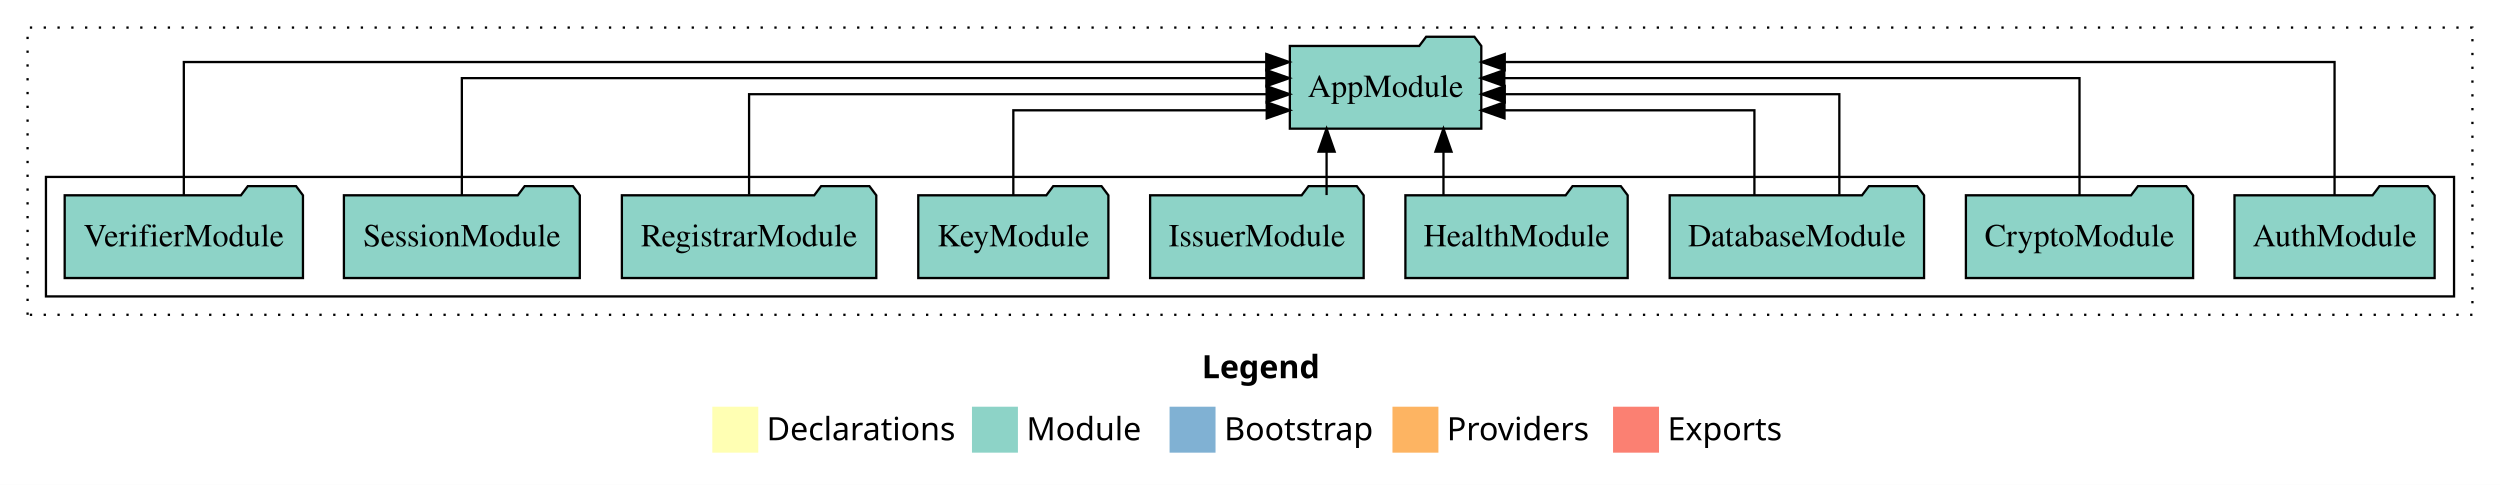
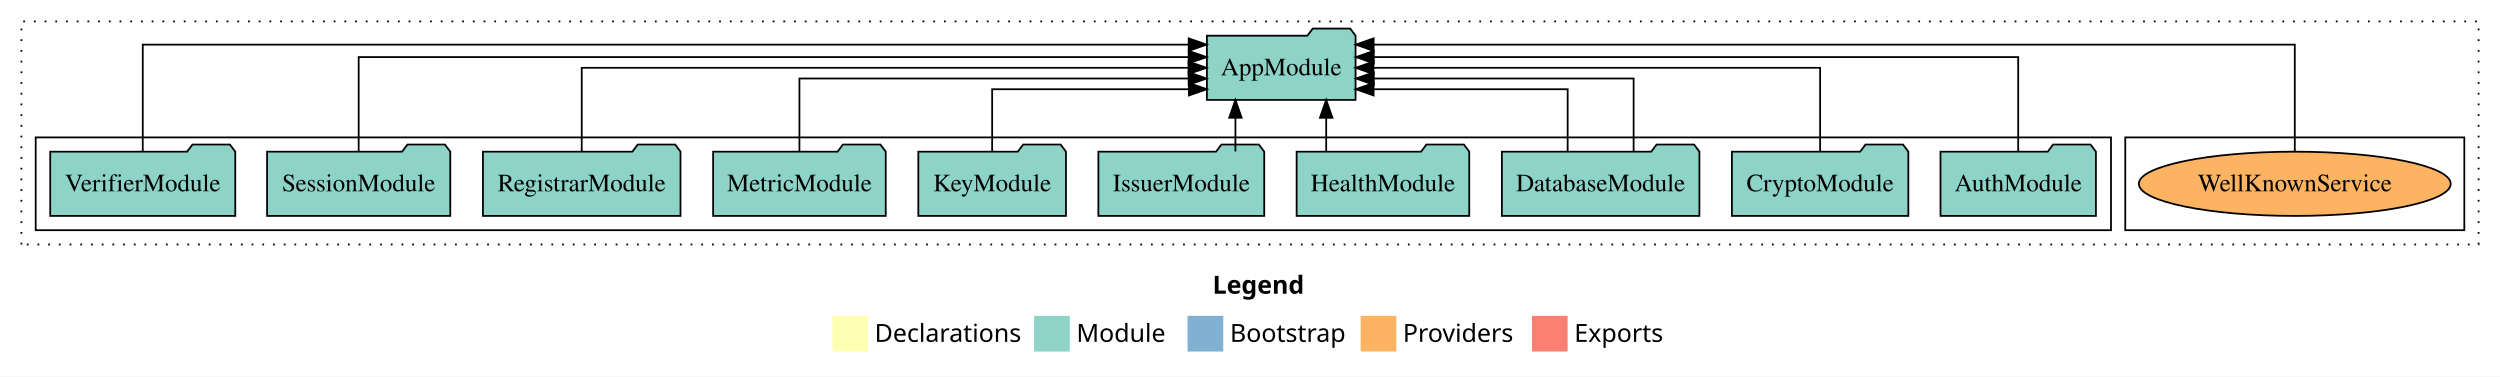
- <svg xmlns="http://www.w3.org/2000/svg" width="1088pt" height="211pt" viewBox="0.00 0.00 1088.00 211.00">
+ <svg xmlns="http://www.w3.org/2000/svg" width="1401pt" height="211pt" viewBox="0.00 0.00 1401.00 211.00">
  <g id="graph0" class="graph" transform="scale(1 1) rotate(0) translate(4 207)">
-     <polygon fill="white" stroke="transparent" points="-4,4 -4,-207 1084,-207 1084,4 -4,4" />
-     <text text-anchor="start" x="519.01" y="-42.4" font-family="Times-12" font-weight="bold" font-size="14.00">Legend</text>
-     <polygon fill="#ffffb3" stroke="transparent" points="306,-10 306,-30 326,-30 326,-10 306,-10" />
-     <text text-anchor="start" x="329.63" y="-15.4" font-family="Times-12" font-size="14.00">  Declarations</text>
-     <polygon fill="#8dd3c7" stroke="transparent" points="419,-10 419,-30 439,-30 439,-10 419,-10" />
-     <text text-anchor="start" x="442.73" y="-15.4" font-family="Times-12" font-size="14.00">  Module</text>
-     <polygon fill="#80b1d3" stroke="transparent" points="505,-10 505,-30 525,-30 525,-10 505,-10" />
-     <text text-anchor="start" x="528.78" y="-15.4" font-family="Times-12" font-size="14.00">  Bootstrap</text>
-     <polygon fill="#fdb462" stroke="transparent" points="602,-10 602,-30 622,-30 622,-10 602,-10" />
-     <text text-anchor="start" x="625.67" y="-15.4" font-family="Times-12" font-size="14.00">  Providers</text>
-     <polygon fill="#fb8072" stroke="transparent" points="698,-10 698,-30 718,-30 718,-10 698,-10" />
-     <text text-anchor="start" x="721.73" y="-15.4" font-family="Times-12" font-size="14.00">  Exports</text>
+     <polygon fill="white" stroke="transparent" points="-4,4 -4,-207 1397,-207 1397,4 -4,4" />
+     <text text-anchor="start" x="675.51" y="-42.4" font-family="Times-12" font-weight="bold" font-size="14.00">Legend</text>
+     <polygon fill="#ffffb3" stroke="transparent" points="462.5,-10 462.5,-30 482.5,-30 482.5,-10 462.5,-10" />
+     <text text-anchor="start" x="486.13" y="-15.4" font-family="Times-12" font-size="14.00">  Declarations</text>
+     <polygon fill="#8dd3c7" stroke="transparent" points="575.5,-10 575.5,-30 595.5,-30 595.5,-10 575.5,-10" />
+     <text text-anchor="start" x="599.23" y="-15.4" font-family="Times-12" font-size="14.00">  Module</text>
+     <polygon fill="#80b1d3" stroke="transparent" points="661.5,-10 661.5,-30 681.5,-30 681.5,-10 661.5,-10" />
+     <text text-anchor="start" x="685.28" y="-15.4" font-family="Times-12" font-size="14.00">  Bootstrap</text>
+     <polygon fill="#fdb462" stroke="transparent" points="758.5,-10 758.5,-30 778.5,-30 778.5,-10 758.5,-10" />
+     <text text-anchor="start" x="782.17" y="-15.4" font-family="Times-12" font-size="14.00">  Providers</text>
+     <polygon fill="#fb8072" stroke="transparent" points="854.5,-10 854.5,-30 874.5,-30 874.5,-10 854.5,-10" />
+     <text text-anchor="start" x="878.23" y="-15.4" font-family="Times-12" font-size="14.00">  Exports</text>
    <g id="clust1" class="cluster">
-       <polygon fill="none" stroke="black" stroke-dasharray="1,5" points="8,-70 8,-195 1072,-195 1072,-70 8,-70" />
+       <polygon fill="none" stroke="black" stroke-dasharray="1,5" points="8,-70 8,-195 1385,-195 1385,-70 8,-70" />
+     </g>
+     <g id="clust6" class="cluster">
+       <polygon fill="none" stroke="black" points="1187,-78 1187,-130 1377,-130 1377,-78 1187,-78" />
    </g>
    <g id="clust3" class="cluster">
-       <polygon fill="none" stroke="black" points="16,-78 16,-130 1064,-130 1064,-78 16,-78" />
+       <polygon fill="none" stroke="black" points="16,-78 16,-130 1179,-130 1179,-78 16,-78" />
    </g>
    <g id="node1" class="node">
-       <polygon fill="#8dd3c7" stroke="black" points="1055.55,-122 1052.55,-126 1031.55,-126 1028.55,-122 968.45,-122 968.45,-86 1055.55,-86 1055.55,-122" />
-       <text text-anchor="middle" x="1012" y="-99.8" font-family="Times,serif" font-size="14.00">AuthModule</text>
+       <polygon fill="#8dd3c7" stroke="black" points="1170.55,-122 1167.55,-126 1146.55,-126 1143.55,-122 1083.45,-122 1083.45,-86 1170.55,-86 1170.55,-122" />
+       <text text-anchor="middle" x="1127" y="-99.8" font-family="Times,serif" font-size="14.00">AuthModule</text>
    </g>
-     <g id="node10" class="node">
-       <polygon fill="#8dd3c7" stroke="black" points="640.66,-187 637.66,-191 616.66,-191 613.66,-187 557.34,-187 557.34,-151 640.66,-151 640.66,-187" />
-       <text text-anchor="middle" x="599" y="-164.8" font-family="Times,serif" font-size="14.00">AppModule</text>
+     <g id="node11" class="node">
+       <polygon fill="#8dd3c7" stroke="black" points="755.66,-187 752.66,-191 731.66,-191 728.66,-187 672.34,-187 672.34,-151 755.66,-151 755.66,-187" />
+       <text text-anchor="middle" x="714" y="-164.8" font-family="Times,serif" font-size="14.00">AppModule</text>
    </g>
    <g id="edge1" class="edge">
-       <path fill="none" stroke="black" d="M1012,-122.01C1012,-144.49 1012,-180 1012,-180 1012,-180 650.87,-180 650.87,-180" />
-       <polygon fill="black" stroke="black" points="650.87,-176.5 640.87,-180 650.87,-183.5 650.87,-176.5" />
+       <path fill="none" stroke="black" d="M1127,-122.28C1127,-143.32 1127,-175 1127,-175 1127,-175 765.87,-175 765.87,-175" />
+       <polygon fill="black" stroke="black" points="765.87,-171.5 755.87,-175 765.87,-178.5 765.87,-171.5" />
    </g>
    <g id="node2" class="node">
-       <polygon fill="#8dd3c7" stroke="black" points="950.44,-122 947.44,-126 926.44,-126 923.44,-122 851.56,-122 851.56,-86 950.44,-86 950.44,-122" />
-       <text text-anchor="middle" x="901" y="-99.8" font-family="Times,serif" font-size="14.00">CryptoModule</text>
+       <polygon fill="#8dd3c7" stroke="black" points="1065.44,-122 1062.44,-126 1041.44,-126 1038.44,-122 966.56,-122 966.56,-86 1065.44,-86 1065.44,-122" />
+       <text text-anchor="middle" x="1016" y="-99.8" font-family="Times,serif" font-size="14.00">CryptoModule</text>
    </g>
    <g id="edge2" class="edge">
-       <path fill="none" stroke="black" d="M901,-122.13C901,-142.57 901,-173 901,-173 901,-173 650.67,-173 650.67,-173" />
-       <polygon fill="black" stroke="black" points="650.67,-169.5 640.67,-173 650.67,-176.5 650.67,-169.5" />
+       <path fill="none" stroke="black" d="M1016,-122.11C1016,-141.34 1016,-169 1016,-169 1016,-169 765.67,-169 765.67,-169" />
+       <polygon fill="black" stroke="black" points="765.67,-165.5 755.67,-169 765.67,-172.5 765.67,-165.5" />
    </g>
    <g id="node3" class="node">
-       <polygon fill="#8dd3c7" stroke="black" points="833.35,-122 830.35,-126 809.35,-126 806.35,-122 722.65,-122 722.65,-86 833.35,-86 833.35,-122" />
-       <text text-anchor="middle" x="778" y="-99.8" font-family="Times,serif" font-size="14.00">DatabaseModule</text>
+       <polygon fill="#8dd3c7" stroke="black" points="948.35,-122 945.35,-126 924.35,-126 921.35,-122 837.65,-122 837.65,-86 948.35,-86 948.35,-122" />
+       <text text-anchor="middle" x="893" y="-99.8" font-family="Times,serif" font-size="14.00">DatabaseModule</text>
    </g>
    <g id="edge3" class="edge">
-       <path fill="none" stroke="black" d="M796.48,-122.27C796.48,-140.56 796.48,-166 796.48,-166 796.48,-166 650.88,-166 650.88,-166" />
-       <polygon fill="black" stroke="black" points="650.88,-162.5 640.88,-166 650.88,-169.5 650.88,-162.5" />
+       <path fill="none" stroke="black" d="M911.48,-122.02C911.48,-139.37 911.48,-163 911.48,-163 911.48,-163 765.88,-163 765.88,-163" />
+       <polygon fill="black" stroke="black" points="765.88,-159.5 755.88,-163 765.88,-166.5 765.88,-159.5" />
    </g>
    <g id="edge4" class="edge">
-       <path fill="none" stroke="black" d="M759.52,-122.01C759.52,-138.05 759.52,-159 759.52,-159 759.52,-159 650.76,-159 650.76,-159" />
-       <polygon fill="black" stroke="black" points="650.76,-155.5 640.76,-159 650.76,-162.5 650.76,-155.5" />
+       <path fill="none" stroke="black" d="M874.52,-122.24C874.52,-137.57 874.52,-157 874.52,-157 874.52,-157 765.76,-157 765.76,-157" />
+       <polygon fill="black" stroke="black" points="765.76,-153.5 755.76,-157 765.76,-160.5 765.76,-153.5" />
    </g>
    <g id="node4" class="node">
-       <polygon fill="#8dd3c7" stroke="black" points="704.37,-122 701.37,-126 680.37,-126 677.37,-122 607.63,-122 607.63,-86 704.37,-86 704.37,-122" />
-       <text text-anchor="middle" x="656" y="-99.8" font-family="Times,serif" font-size="14.00">HealthModule</text>
+       <polygon fill="#8dd3c7" stroke="black" points="819.37,-122 816.37,-126 795.37,-126 792.37,-122 722.63,-122 722.63,-86 819.37,-86 819.37,-122" />
+       <text text-anchor="middle" x="771" y="-99.8" font-family="Times,serif" font-size="14.00">HealthModule</text>
    </g>
    <g id="edge5" class="edge">
-       <path fill="none" stroke="black" d="M624.2,-122.11C624.2,-122.11 624.2,-140.99 624.2,-140.99" />
-       <polygon fill="black" stroke="black" points="620.7,-140.99 624.2,-150.99 627.7,-140.99 620.7,-140.99" />
+       <path fill="none" stroke="black" d="M739.2,-122.11C739.2,-122.11 739.2,-140.99 739.2,-140.99" />
+       <polygon fill="black" stroke="black" points="735.7,-140.99 739.2,-150.99 742.7,-140.99 735.7,-140.99" />
    </g>
    <g id="node5" class="node">
-       <polygon fill="#8dd3c7" stroke="black" points="589.47,-122 586.47,-126 565.47,-126 562.47,-122 496.53,-122 496.53,-86 589.47,-86 589.47,-122" />
-       <text text-anchor="middle" x="543" y="-99.8" font-family="Times,serif" font-size="14.00">IssuerModule</text>
+       <polygon fill="#8dd3c7" stroke="black" points="704.47,-122 701.47,-126 680.47,-126 677.47,-122 611.53,-122 611.53,-86 704.47,-86 704.47,-122" />
+       <text text-anchor="middle" x="658" y="-99.8" font-family="Times,serif" font-size="14.00">IssuerModule</text>
    </g>
    <g id="edge6" class="edge">
-       <path fill="none" stroke="black" d="M573.33,-122.11C573.33,-122.11 573.33,-140.99 573.33,-140.99" />
-       <polygon fill="black" stroke="black" points="569.83,-140.99 573.33,-150.99 576.83,-140.99 569.83,-140.99" />
+       <path fill="none" stroke="black" d="M688.33,-122.11C688.33,-122.11 688.33,-140.99 688.33,-140.99" />
+       <polygon fill="black" stroke="black" points="684.83,-140.99 688.33,-150.99 691.83,-140.99 684.83,-140.99" />
    </g>
    <g id="node6" class="node">
-       <polygon fill="#8dd3c7" stroke="black" points="478.37,-122 475.37,-126 454.37,-126 451.37,-122 395.63,-122 395.63,-86 478.37,-86 478.37,-122" />
-       <text text-anchor="middle" x="437" y="-99.8" font-family="Times,serif" font-size="14.00">KeyModule</text>
+       <polygon fill="#8dd3c7" stroke="black" points="593.37,-122 590.37,-126 569.37,-126 566.37,-122 510.63,-122 510.63,-86 593.37,-86 593.37,-122" />
+       <text text-anchor="middle" x="552" y="-99.8" font-family="Times,serif" font-size="14.00">KeyModule</text>
    </g>
    <g id="edge7" class="edge">
-       <path fill="none" stroke="black" d="M437,-122.01C437,-138.05 437,-159 437,-159 437,-159 547.28,-159 547.28,-159" />
-       <polygon fill="black" stroke="black" points="547.28,-162.5 557.28,-159 547.28,-155.5 547.28,-162.5" />
+       <path fill="none" stroke="black" d="M552,-122.24C552,-137.57 552,-157 552,-157 552,-157 662.28,-157 662.28,-157" />
+       <polygon fill="black" stroke="black" points="662.28,-160.5 672.28,-157 662.28,-153.5 662.28,-160.5" />
    </g>
    <g id="node7" class="node">
+       <polygon fill="#8dd3c7" stroke="black" points="492.37,-122 489.37,-126 468.37,-126 465.37,-122 395.63,-122 395.63,-86 492.37,-86 492.37,-122" />
+       <text text-anchor="middle" x="444" y="-99.8" font-family="Times,serif" font-size="14.00">MetricModule</text>
+     </g>
+     <g id="edge8" class="edge">
+       <path fill="none" stroke="black" d="M444,-122.02C444,-139.37 444,-163 444,-163 444,-163 662.11,-163 662.11,-163" />
+       <polygon fill="black" stroke="black" points="662.11,-166.5 672.11,-163 662.11,-159.5 662.11,-166.5" />
+     </g>
+     <g id="node8" class="node">
      <polygon fill="#8dd3c7" stroke="black" points="377.36,-122 374.36,-126 353.36,-126 350.36,-122 266.64,-122 266.64,-86 377.36,-86 377.36,-122" />
      <text text-anchor="middle" x="322" y="-99.8" font-family="Times,serif" font-size="14.00">RegistrarModule</text>
    </g>
-     <g id="edge8" class="edge">
-       <path fill="none" stroke="black" d="M322,-122.27C322,-140.56 322,-166 322,-166 322,-166 547.23,-166 547.23,-166" />
-       <polygon fill="black" stroke="black" points="547.23,-169.5 557.23,-166 547.23,-162.5 547.23,-169.5" />
+     <g id="edge9" class="edge">
+       <path fill="none" stroke="black" d="M322,-122.11C322,-141.34 322,-169 322,-169 322,-169 662.05,-169 662.05,-169" />
+       <polygon fill="black" stroke="black" points="662.05,-172.5 672.05,-169 662.05,-165.5 662.05,-172.5" />
    </g>
-     <g id="node8" class="node">
+     <g id="node9" class="node">
      <polygon fill="#8dd3c7" stroke="black" points="248.33,-122 245.33,-126 224.33,-126 221.33,-122 145.67,-122 145.67,-86 248.33,-86 248.33,-122" />
      <text text-anchor="middle" x="197" y="-99.8" font-family="Times,serif" font-size="14.00">SessionModule</text>
    </g>
-     <g id="edge9" class="edge">
-       <path fill="none" stroke="black" d="M197,-122.13C197,-142.57 197,-173 197,-173 197,-173 547.12,-173 547.12,-173" />
-       <polygon fill="black" stroke="black" points="547.12,-176.5 557.12,-173 547.12,-169.5 547.12,-176.5" />
+     <g id="edge10" class="edge">
+       <path fill="none" stroke="black" d="M197,-122.28C197,-143.32 197,-175 197,-175 197,-175 662.13,-175 662.13,-175" />
+       <polygon fill="black" stroke="black" points="662.13,-178.5 672.13,-175 662.13,-171.5 662.13,-178.5" />
    </g>
-     <g id="node9" class="node">
+     <g id="node10" class="node">
      <polygon fill="#8dd3c7" stroke="black" points="127.85,-122 124.85,-126 103.85,-126 100.85,-122 24.15,-122 24.15,-86 127.85,-86 127.85,-122" />
      <text text-anchor="middle" x="76" y="-99.8" font-family="Times,serif" font-size="14.00">VerifierModule</text>
    </g>
-     <g id="edge10" class="edge">
-       <path fill="none" stroke="black" d="M76,-122.01C76,-144.49 76,-180 76,-180 76,-180 547.08,-180 547.08,-180" />
-       <polygon fill="black" stroke="black" points="547.08,-183.5 557.08,-180 547.08,-176.5 547.08,-183.5" />
+     <g id="edge11" class="edge">
+       <path fill="none" stroke="black" d="M76,-122.09C76,-145.13 76,-182 76,-182 76,-182 662.14,-182 662.14,-182" />
+       <polygon fill="black" stroke="black" points="662.14,-185.5 672.14,-182 662.14,-178.5 662.14,-185.5" />
+     </g>
+     <g id="node12" class="node">
+       <ellipse fill="#fdb462" stroke="black" cx="1282" cy="-104" rx="87.38" ry="18" />
+       <text text-anchor="middle" x="1282" y="-99.8" font-family="Times,serif" font-size="14.00">WellKnownService</text>
+     </g>
+     <g id="edge12" class="edge">
+       <path fill="none" stroke="black" d="M1282,-122.09C1282,-145.13 1282,-182 1282,-182 1282,-182 765.77,-182 765.77,-182" />
+       <polygon fill="black" stroke="black" points="765.77,-178.5 755.77,-182 765.77,-185.5 765.77,-178.5" />
    </g>
  </g>
</svg>
